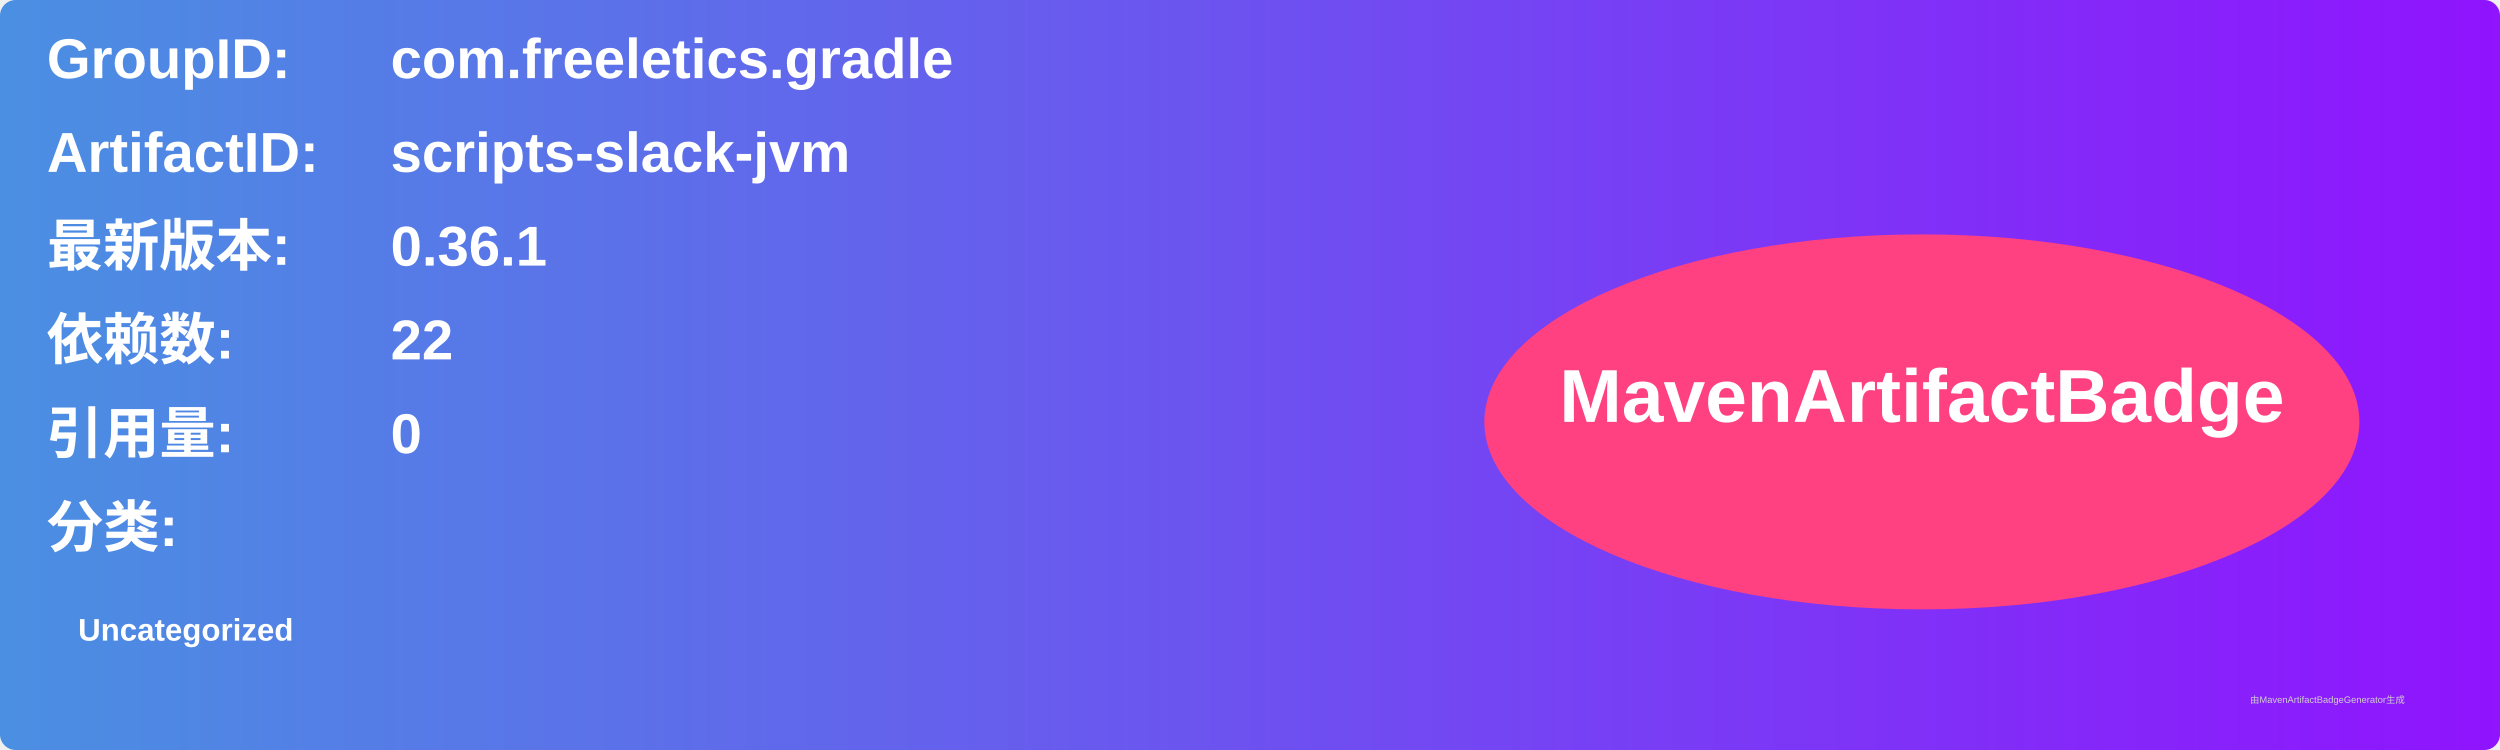
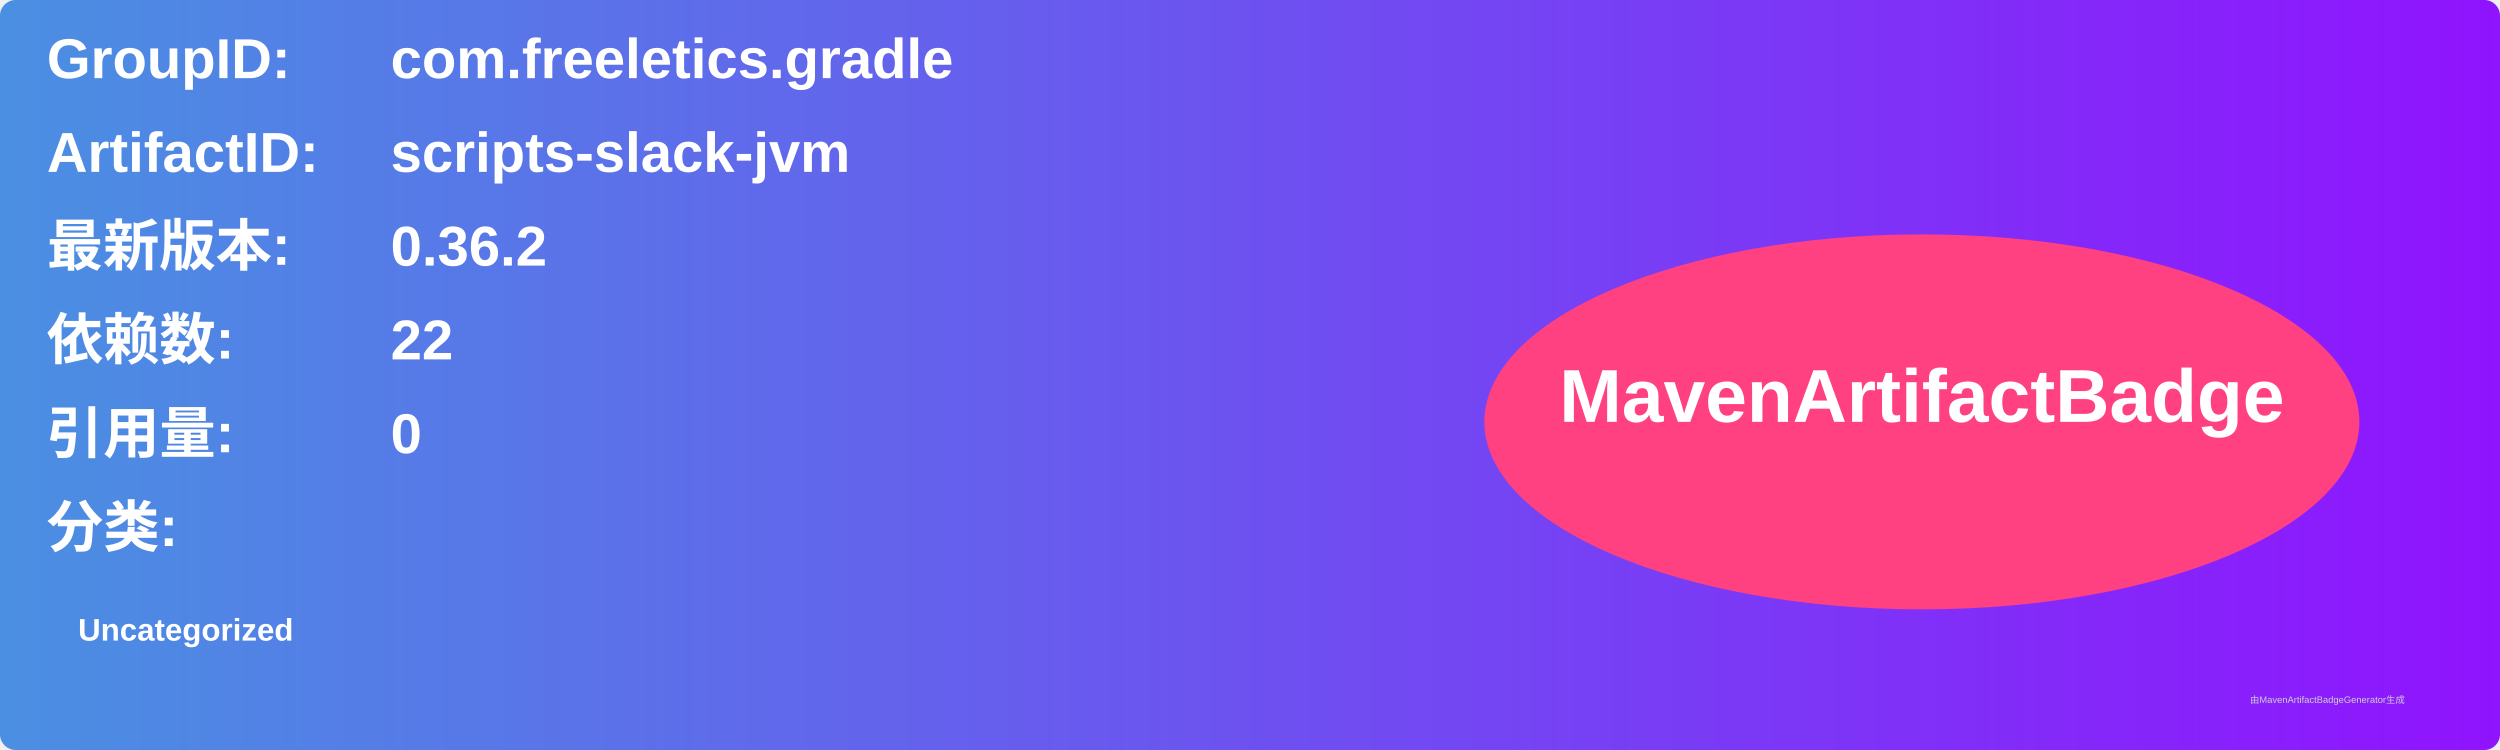
<svg xmlns="http://www.w3.org/2000/svg" width="800" height="240" viewBox="0 0 800 240">
  <linearGradient id="grad" x1="0%" y1="0%" x2="100%" y2="0%">
    <stop offset="0%" stop-color="#4a90e2" />
    <stop offset="100%" stop-color="#9013fe" />
  </linearGradient>
  <rect width="100%" height="100%" rx="5" ry="5" fill="url(#grad)" />
  <g transform="translate(15, 15)">
    <text x="0" y="10" font-family="Arial" font-size="18" fill="white" font-weight="bold" width="260">GroupID:</text>
    <text x="110" y="10" font-family="Arial" font-size="18" fill="white" font-weight="bold" width="460">com.freeletics.gradle</text>
    <text x="0" y="40" font-family="Arial" font-size="18" fill="white" font-weight="bold" width="260">ArtifactID:</text>
    <text x="110" y="40" font-family="Arial" font-size="18" fill="white" font-weight="bold" width="460">scripts-slack-jvm</text>
    <text x="0" y="70" font-family="Arial" font-size="18" fill="white" font-weight="bold">最新版本:</text>
    <text x="110" y="70" font-family="Arial" font-size="18" fill="white" font-weight="bold">
-       <tspan font-weight="bold">0.36.1</tspan>
+       <tspan font-weight="bold">0.36.2</tspan>
    </text>
    <text x="0" y="100" font-family="Arial" font-size="18" fill="white" font-weight="bold">依赖数: </text>
    <text x="110" y="100" font-family="Arial" font-size="18" fill="white">
      <tspan font-weight="bold">22</tspan>
    </text>
    <text x="0" y="130" font-family="Arial" font-size="18" fill="white" font-weight="bold">引用量: </text>
    <text x="110" y="130" font-family="Arial" font-size="18" fill="white">
      <tspan font-weight="bold">0</tspan>
    </text>
    <text x="0" y="160" font-family="Arial" font-size="18" fill="white" font-weight="bold">分类:</text>
    <text x="10" y="190" font-family="Arial" font-size="10" fill="white">
      <tspan font-weight="bold">Uncategorized</tspan>
    </text>
    <ellipse cx="600" cy="120" rx="140" ry="60" fill="#ff4081" />
    <text x="600" y="120" text-anchor="middle" font-family="Arial" font-size="24" fill="white" font-weight="bold">MavenArtifactBadge</text>
  </g>
  <text x="720" y="225" font-family="Arial" font-size="3" fill="#d0d0d0">由MavenArtifactBadgeGenerator生成</text>
</svg>
